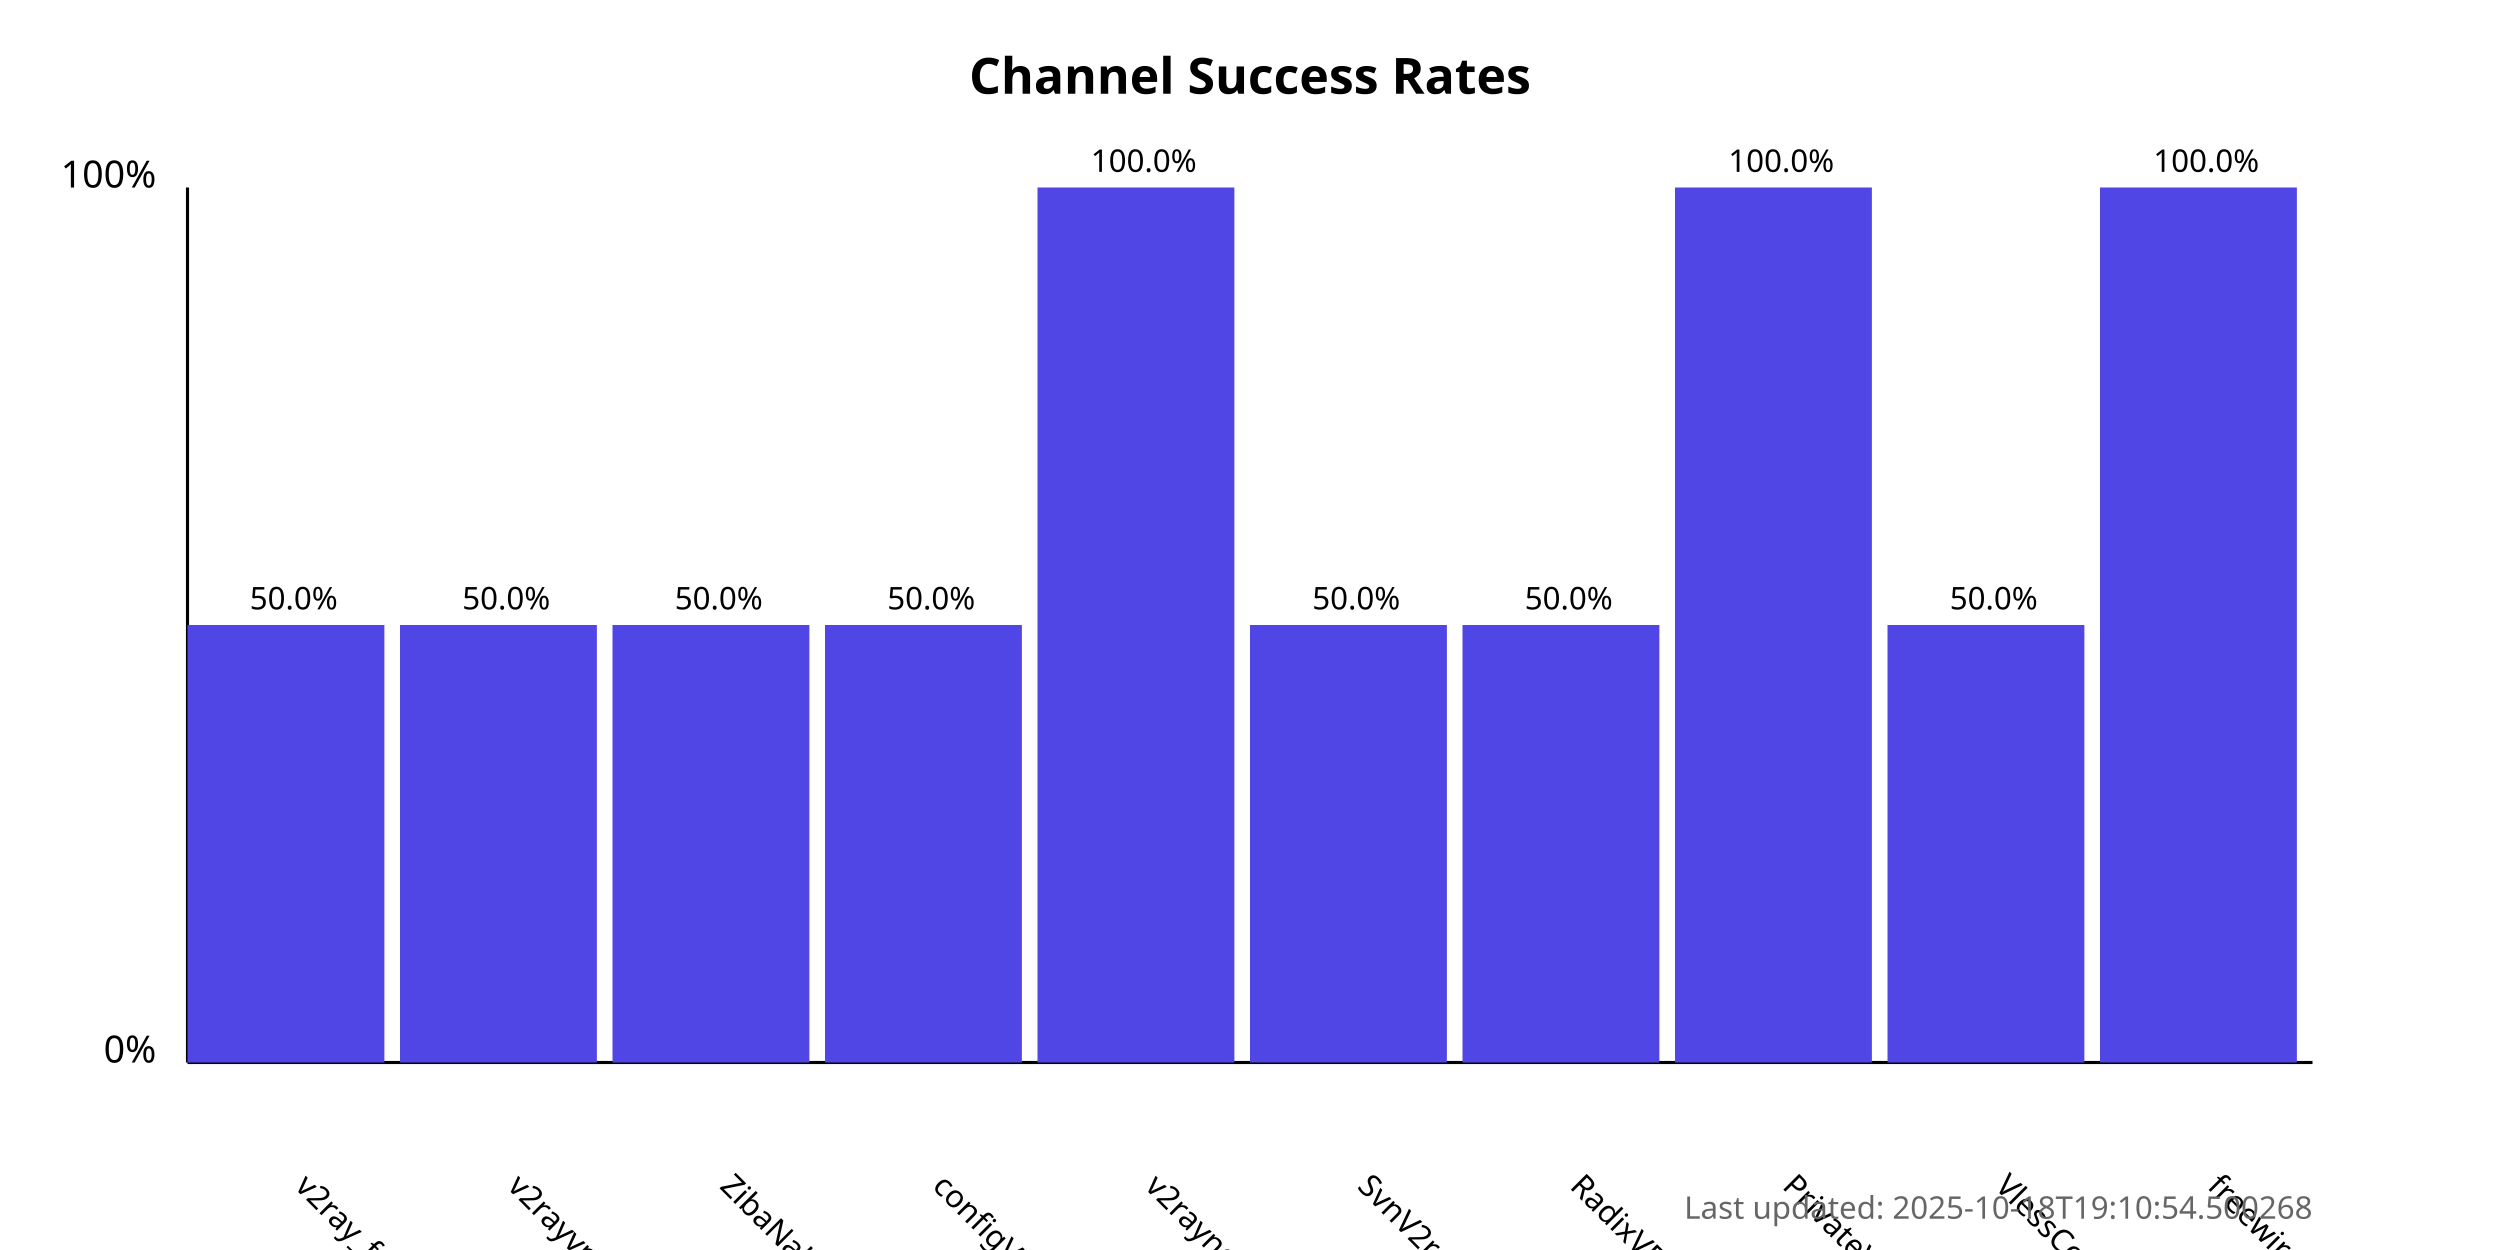
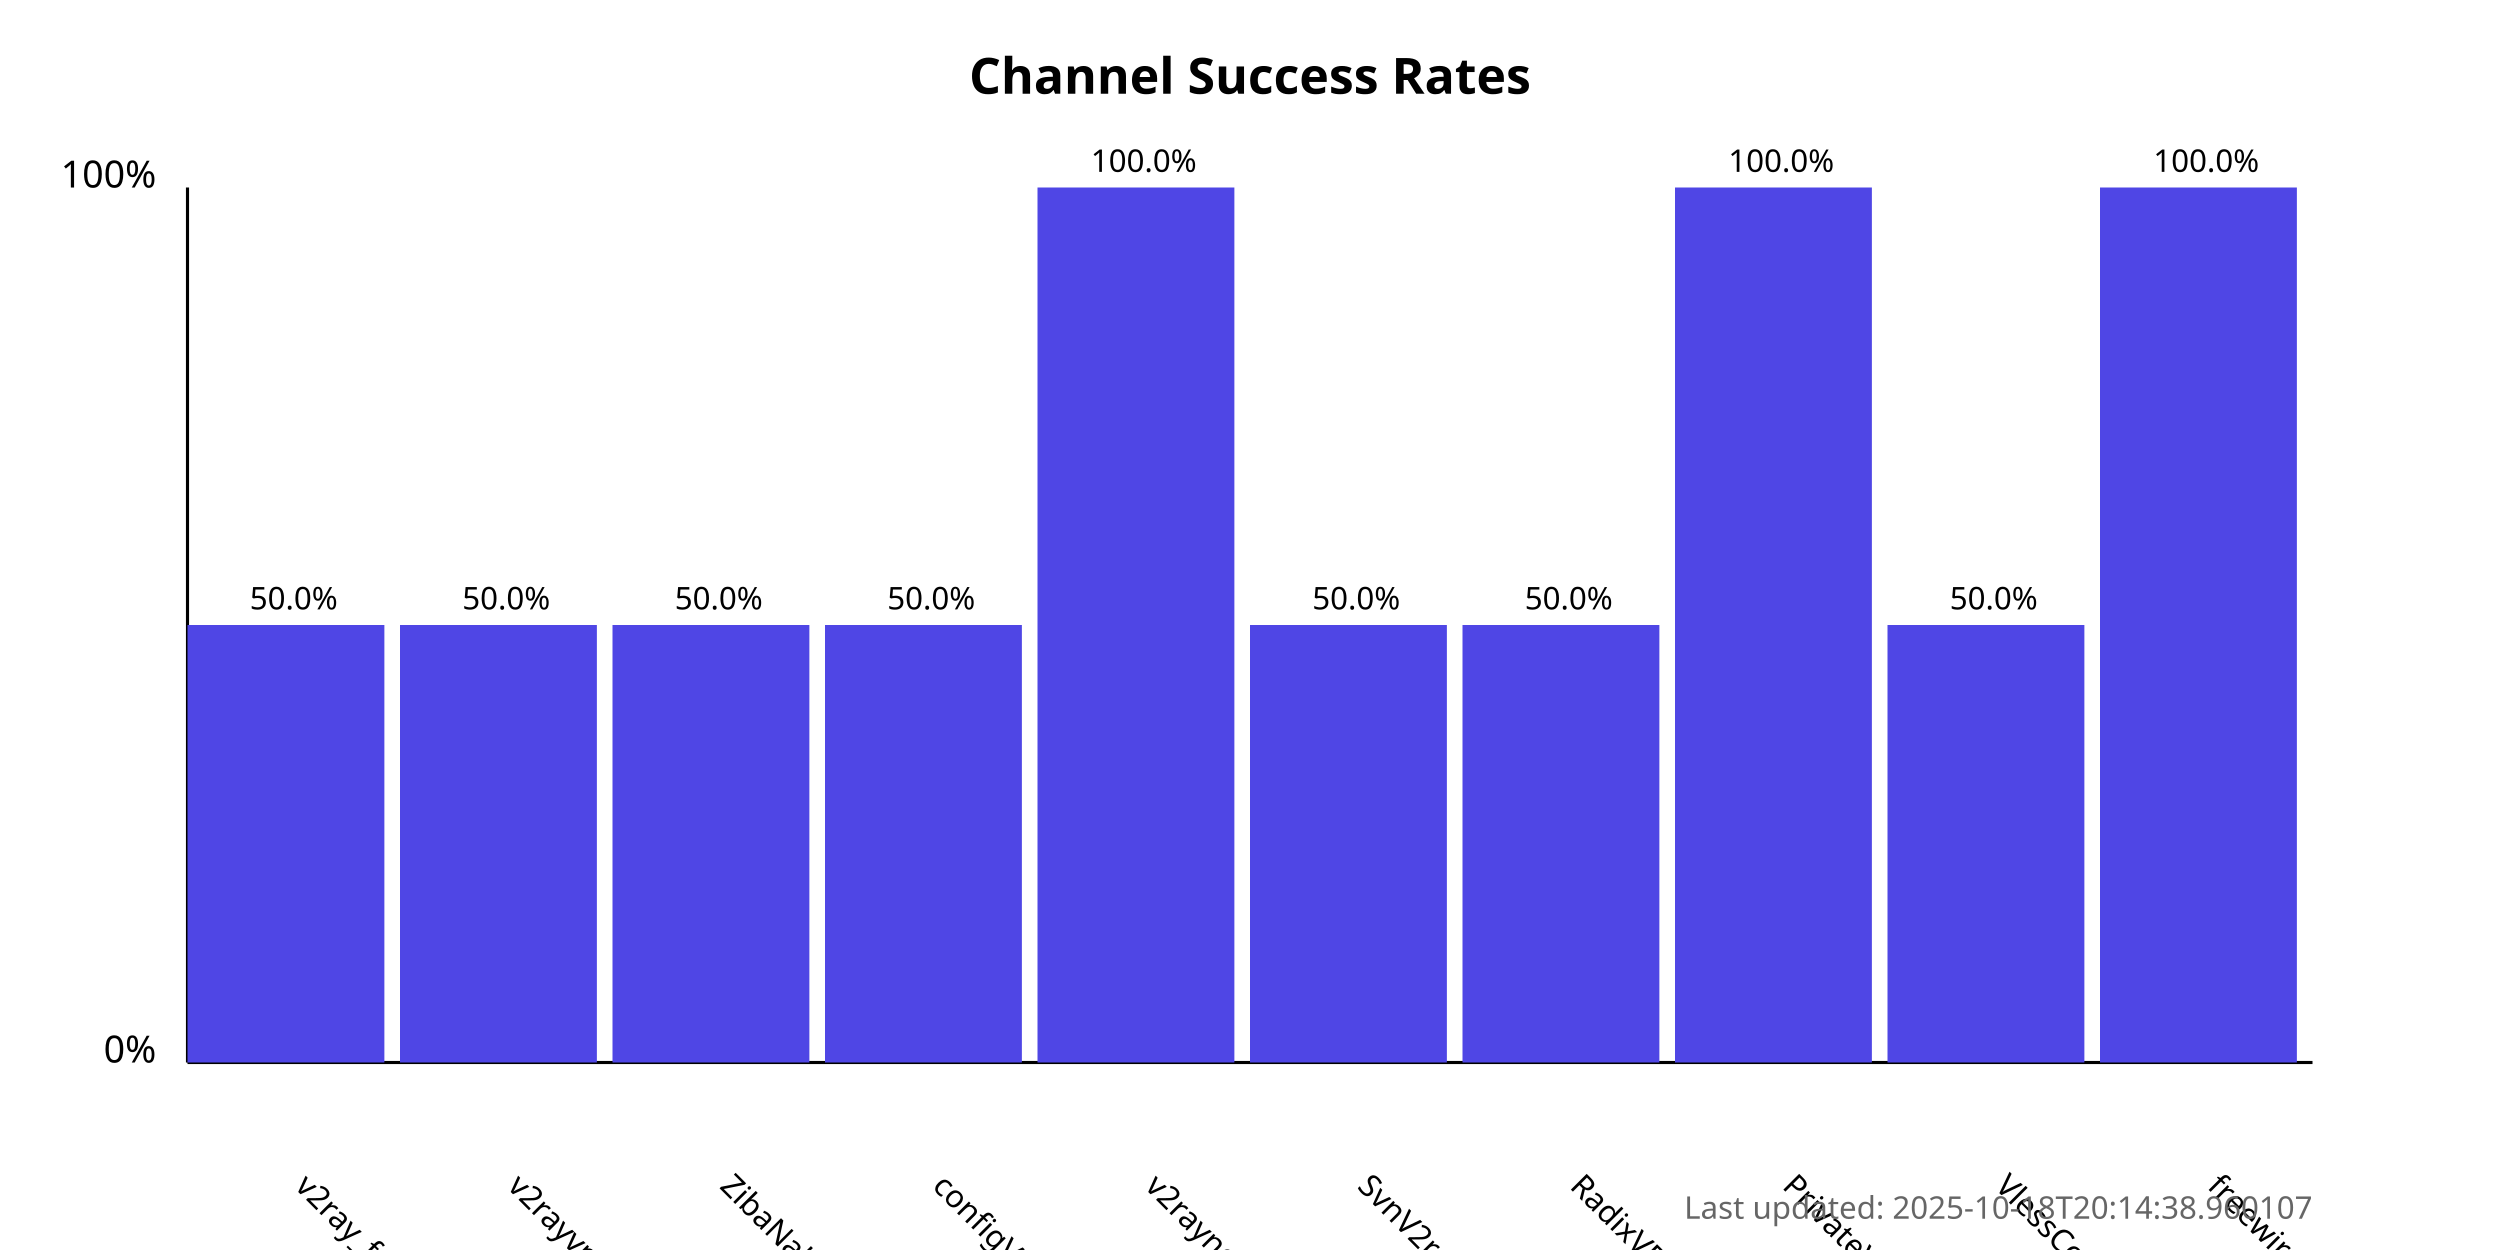
<svg xmlns="http://www.w3.org/2000/svg" width="800" height="400">
  <style>
            .chart-title { font: bold 16px sans-serif; }
            .axis-label { font: 12px sans-serif; }
            .tick-label { font: 10px sans-serif; }
            .bar { fill: #4f46e5; }
            .bar:hover { fill: #6366f1; }
            .timestamp { font: 10px sans-serif; fill: #666; }
        </style>
  <text x="400.0" y="30" text-anchor="middle" class="chart-title">
            Channel Success Rates
        </text>
  <line x1="60" y1="340" x2="60" y2="60" stroke="black" stroke-width="1" />
  <line x1="60" y1="340" x2="740" y2="340" stroke="black" stroke-width="1" />
  <text x="50" y="340" text-anchor="end" class="axis-label">0%</text>
  <text x="50" y="60" text-anchor="end" class="axis-label">100%</text>
  <g>
    <rect x="60" y="200.0" width="63.0" height="140.0" class="bar" />
    <text x="94.0" y="380" transform="rotate(45, 94.0, 380)" text-anchor="start" class="tick-label">
                v2ray_free_conf
            </text>
    <text x="94.0" y="195.0" text-anchor="middle" class="tick-label">
                50.0%
            </text>
  </g>
  <g>
    <rect x="128.0" y="200.0" width="63.0" height="140.0" class="bar" />
    <text x="162.0" y="380" transform="rotate(45, 162.0, 380)" text-anchor="start" class="tick-label">
                v2rayvpno
            </text>
    <text x="162.0" y="195.0" text-anchor="middle" class="tick-label">
                50.0%
            </text>
  </g>
  <g>
    <rect x="196.0" y="200.0" width="63.0" height="140.0" class="bar" />
    <text x="230.0" y="380" transform="rotate(45, 230.0, 380)" text-anchor="start" class="tick-label">
                ZibaNabz
            </text>
    <text x="230.0" y="195.0" text-anchor="middle" class="tick-label">
                50.0%
            </text>
  </g>
  <g>
    <rect x="264.0" y="200.0" width="63.0" height="140.0" class="bar" />
    <text x="298.0" y="380" transform="rotate(45, 298.0, 380)" text-anchor="start" class="tick-label">
                configV2rayForFree
            </text>
    <text x="298.0" y="195.0" text-anchor="middle" class="tick-label">
                50.0%
            </text>
  </g>
  <g>
    <rect x="332.0" y="60.0" width="63.0" height="280.0" class="bar" />
    <text x="366.0" y="380" transform="rotate(45, 366.0, 380)" text-anchor="start" class="tick-label">
                v2rayngvpn
            </text>
    <text x="366.0" y="55.0" text-anchor="middle" class="tick-label">
                100.0%
            </text>
  </g>
  <g>
    <rect x="400.0" y="200.0" width="63.0" height="140.0" class="bar" />
    <text x="434.0" y="380" transform="rotate(45, 434.0, 380)" text-anchor="start" class="tick-label">
                SvnV2ray
            </text>
    <text x="434.0" y="195.0" text-anchor="middle" class="tick-label">
                50.0%
            </text>
  </g>
  <g>
    <rect x="468.0" y="200.0" width="63.0" height="140.0" class="bar" />
    <text x="502.0" y="380" transform="rotate(45, 502.0, 380)" text-anchor="start" class="tick-label">
                RadixVPN
            </text>
    <text x="502.0" y="195.0" text-anchor="middle" class="tick-label">
                50.0%
            </text>
  </g>
  <g>
    <rect x="536.0" y="60.0" width="63.0" height="280.0" class="bar" />
    <text x="570.0" y="380" transform="rotate(45, 570.0, 380)" text-anchor="start" class="tick-label">
                PrivateVPNs
            </text>
    <text x="570.0" y="55.0" text-anchor="middle" class="tick-label">
                100.0%
            </text>
  </g>
  <g>
    <rect x="604.0" y="200.0" width="63.0" height="140.0" class="bar" />
    <text x="638.0" y="380" transform="rotate(45, 638.0, 380)" text-anchor="start" class="tick-label">
                VlessConfig
            </text>
    <text x="638.0" y="195.0" text-anchor="middle" class="tick-label">
                50.0%
            </text>
  </g>
  <g>
    <rect x="672.0" y="60.0" width="63.0" height="280.0" class="bar" />
    <text x="706.0" y="380" transform="rotate(45, 706.0, 380)" text-anchor="start" class="tick-label">
                freewireguard
            </text>
    <text x="706.0" y="55.0" text-anchor="middle" class="tick-label">
                100.0%
            </text>
  </g>
  <text x="740" y="390" text-anchor="end" class="timestamp">
-             Last updated: 2025-10-18T19:10:54.500268
+             Last updated: 2025-10-18T20:14:38.960107
        </text>
</svg>
